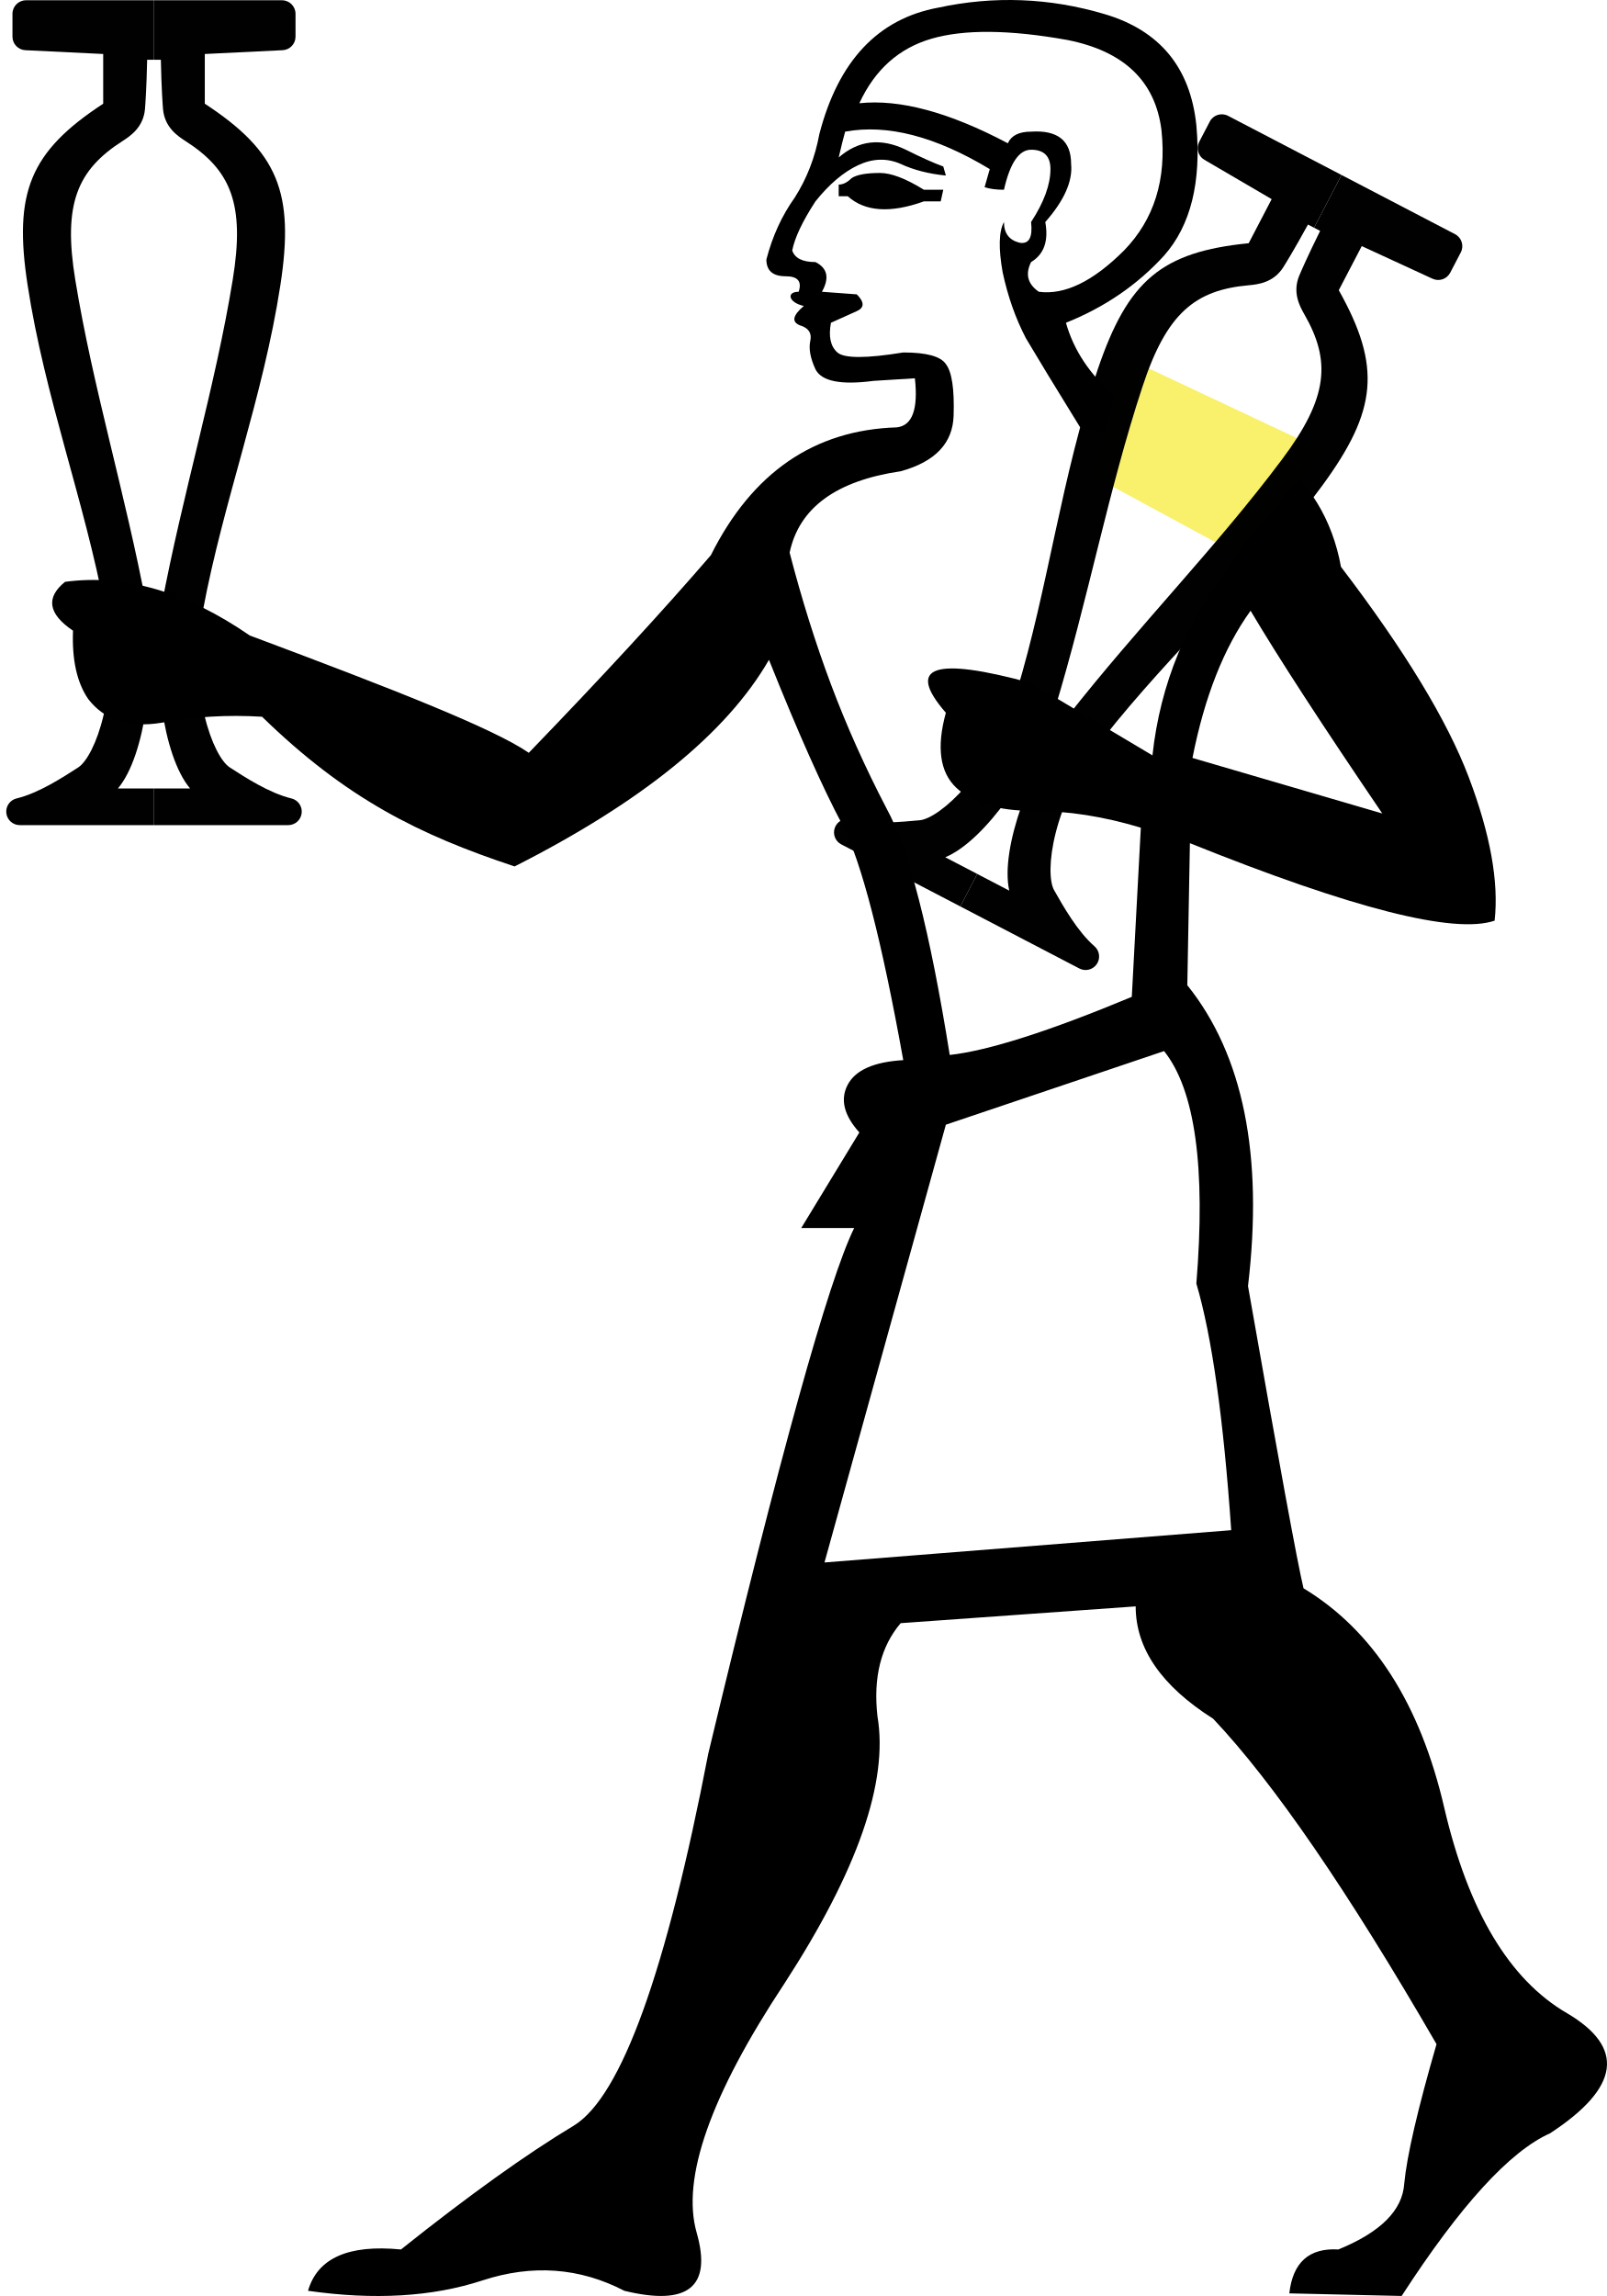
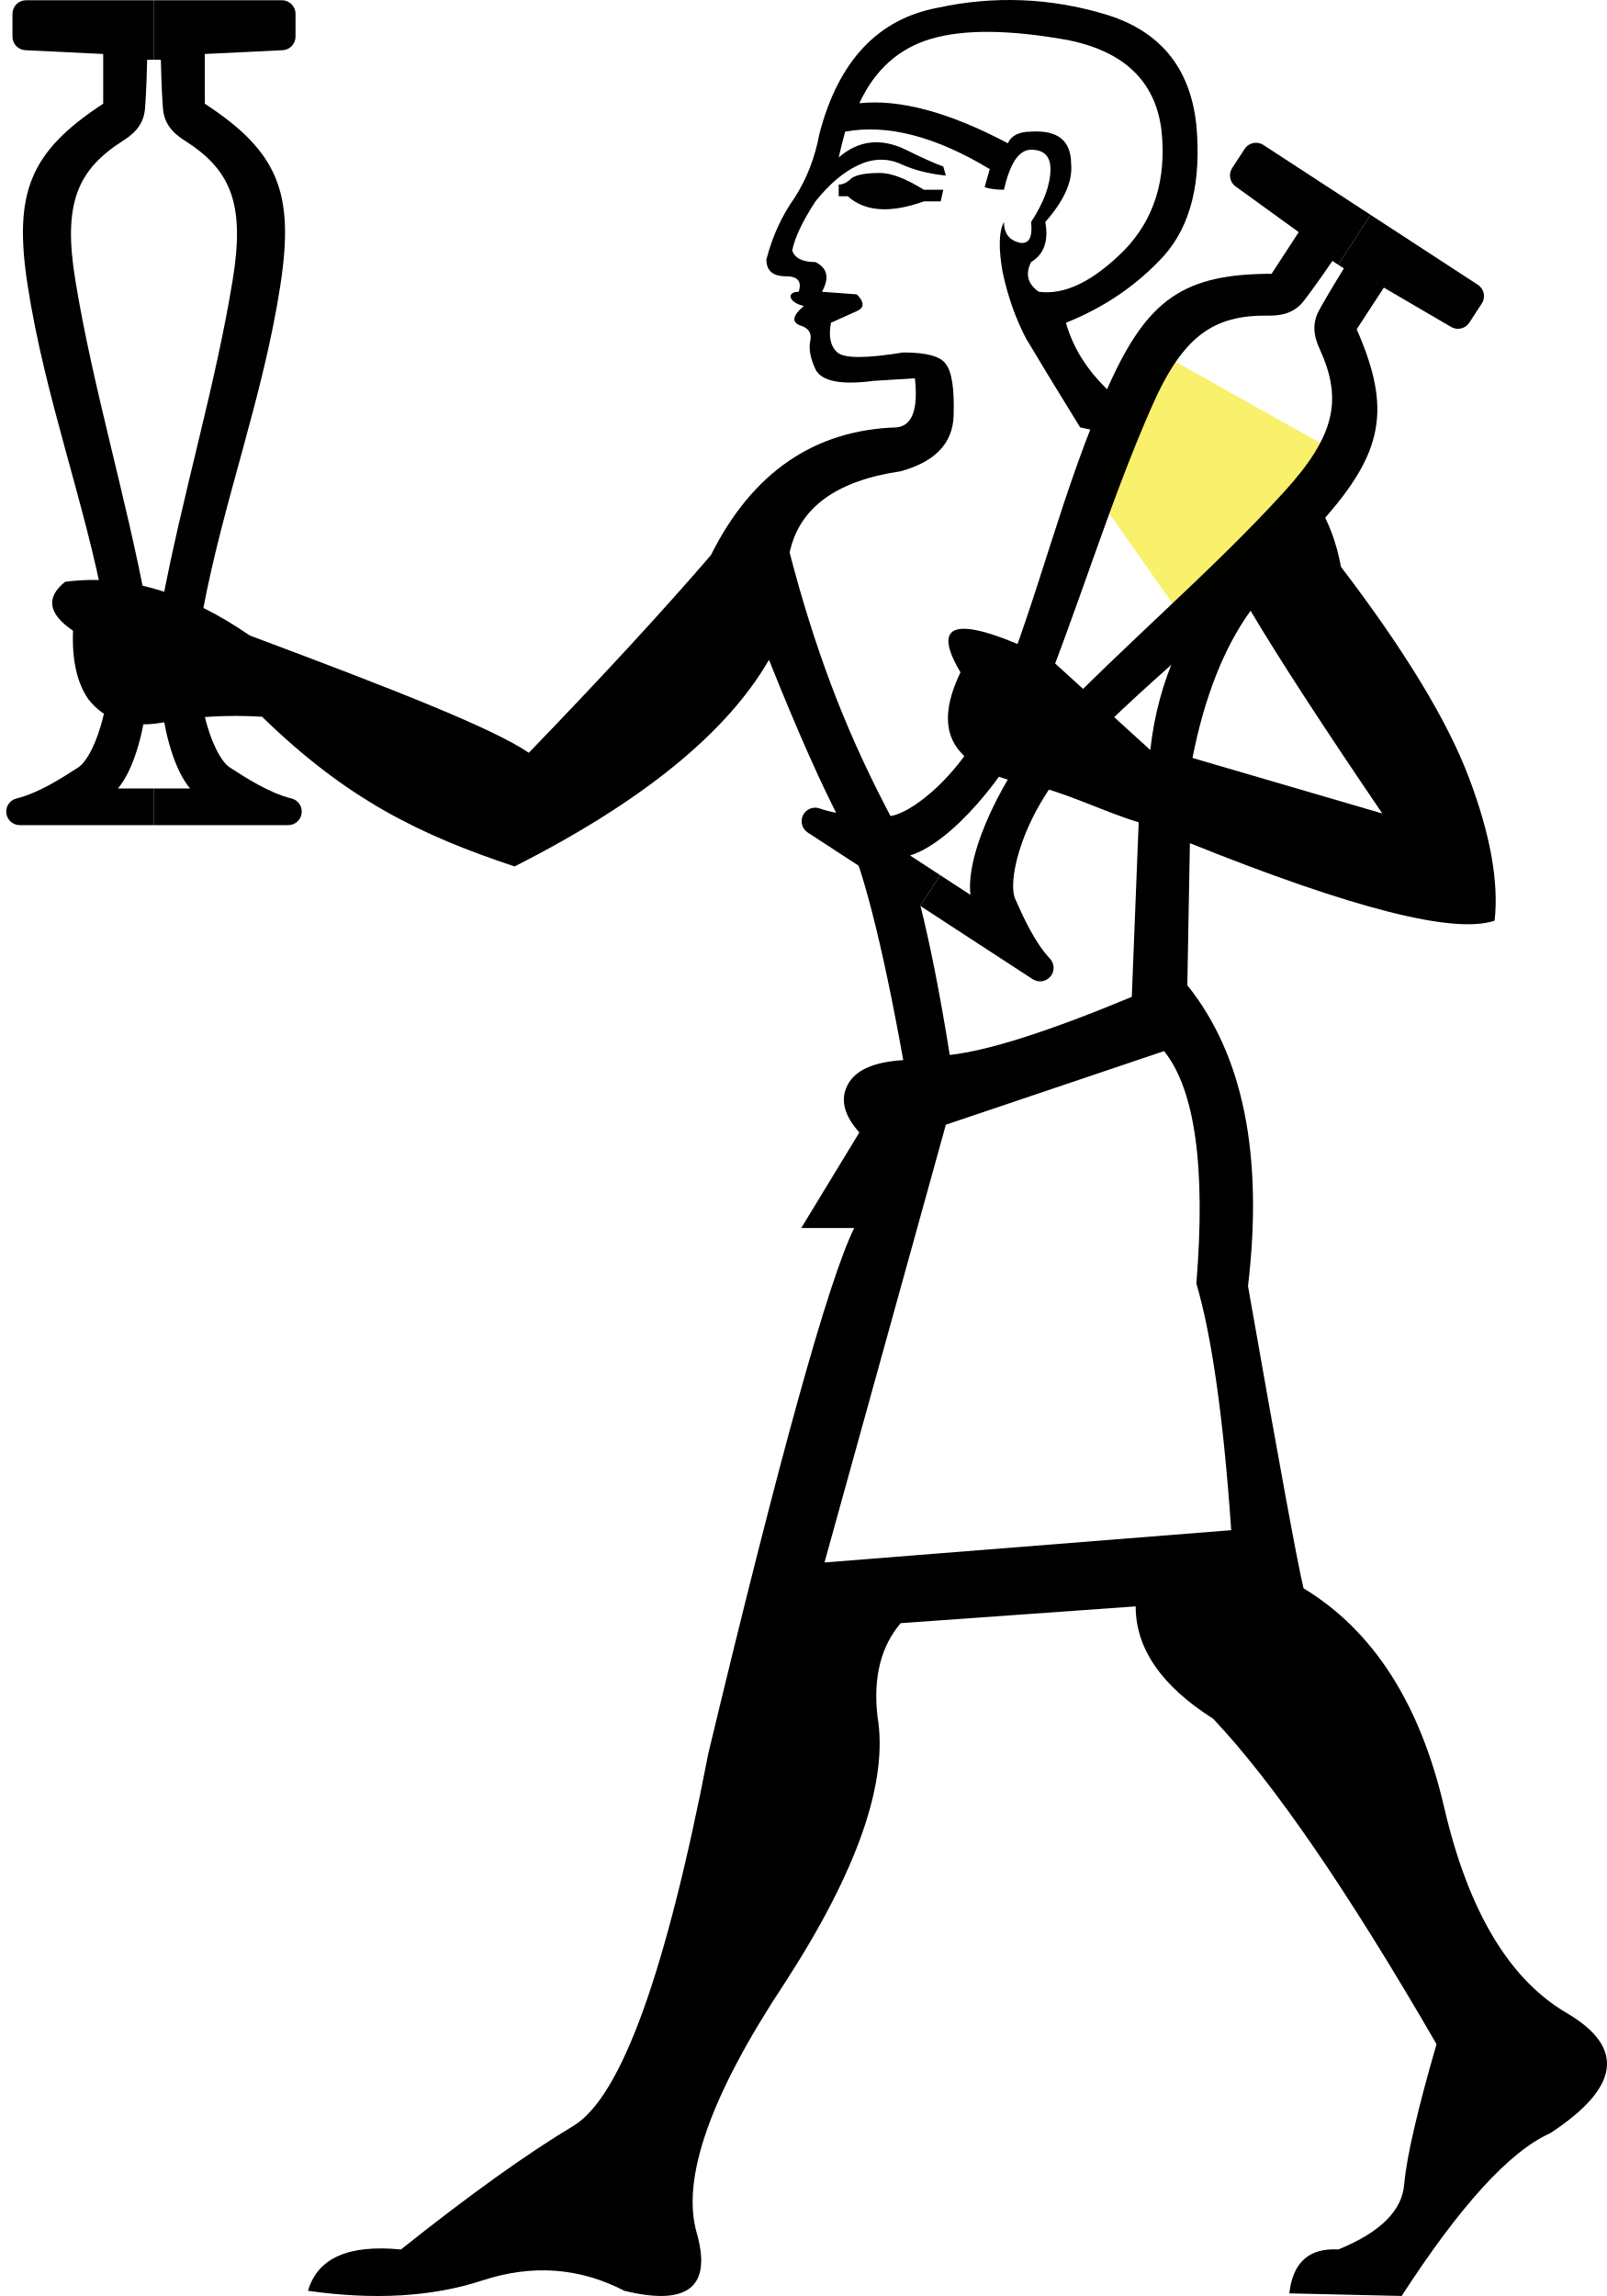
<svg xmlns="http://www.w3.org/2000/svg" xmlns:xlink="http://www.w3.org/1999/xlink" width="700" height="1000" version="1.1" id="svg1">
  <defs id="defs1" />
-   <path style="fill:#000000;stroke:none;stroke-width:1" d="m 309.649,241.815 c 17.998,-35.996 44.995,-54.556 80.991,-55.681 6.749,-0.75 9.374,-7.874 7.874,-21.373 l -17.998,1.125 c -14.248,1.875 -22.685,0.187 -25.31,-5.062 -2.25,-4.874 -3,-8.999 -2.25,-12.374 0.75,-3.375 -0.75,-5.624 -4.5,-6.749 -3.75,-1.5 -3.187,-4.312 1.687,-8.437 -6.736,-1.497 -7.726,-6.187 -2.25,-6.187 1.5,-4.5 -0.375,-6.749 -5.624,-6.749 -5.624,0 -8.437,-2.437 -8.437,-7.312 2.625,-10.124 6.749,-19.123 12.374,-26.997 5.249,-8.249 8.812,-17.436 10.686,-27.559 8.249,-31.871 25.497,-50.244 51.744,-55.119 24.372,-5.249 48.557,-4.312 72.555,2.812 23.997,7.124 37.308,23.247 39.933,48.37 2.25,24.747 -2.437,43.683 -14.061,56.806 -11.624,12.749 -25.872,22.498 -42.745,29.247 3.375,11.999 10.499,22.685 21.373,32.059 58.119,8.249 90.927,32.996 98.427,74.242 27.747,36.371 46.307,66.93 55.681,91.677 9.374,24.747 13.124,45.557 11.249,62.431 -17.623,5.999 -61.868,-5.249 -132.735,-33.746 l -1.125,61.868 c 24.372,30.372 33.184,74.054 26.435,131.048 13.499,76.867 21.56,120.737 24.185,131.61 30.372,18.373 50.807,50.244 61.306,95.614 10.499,44.995 28.309,74.804 53.432,89.428 25.497,14.998 23.06,32.434 -7.312,52.307 -17.623,7.874 -39.183,31.497 -64.68,70.867 l -48.932,-1.125 c 1.5,-13.499 8.624,-19.873 21.373,-19.123 18.373,-7.499 27.934,-17.061 28.684,-28.684 1.125,-11.999 5.812,-32.246 14.061,-60.743 -38.621,-66.743 -71.055,-113.987 -97.302,-141.734 -22.498,-14.248 -33.746,-30.559 -33.746,-48.932 l -102.364,7.312 c -8.624,10.124 -11.999,23.622 -10.124,40.496 4.874,28.497 -8.624,67.305 -40.496,116.425 -32.246,48.745 -44.995,84.928 -38.246,108.551 6.749,23.622 -3.75,32.059 -31.497,25.31 -19.498,-10.124 -40.121,-11.624 -61.868,-4.5 -21.748,7.124 -47.057,8.624 -75.929,4.5 4.125,-14.248 17.623,-20.248 40.496,-17.998 29.622,-23.622 54.744,-41.62 75.367,-53.994 20.623,-12.749 40.121,-66.743 58.494,-161.982 31.122,-129.736 52.307,-206.04 63.555,-228.912 h -23.06 l 25.31,-41.62 c -6.749,-7.499 -8.437,-14.436 -5.062,-20.81 3.375,-6.374 11.436,-9.936 24.185,-10.686 -9.374,-52.119 -18.185,-86.24 -26.435,-102.364 -8.624,-16.123 -19.31,-40.121 -32.059,-71.992 -18.373,31.871 -55.306,61.868 -110.8,89.99 -41.844,-13.869 -73.45,-29.603 -110.006,-65.199 -15.157,-0.921 -29.773,-0.046 -43.849,2.623 -14.184,2.311 -24.818,-1.146 -31.901,-10.37 -4.891,-7.143 -7.09,-17.053 -6.598,-29.732 -10.817,-7.317 -11.972,-14.409 -3.466,-21.276 25.963,-3.506 52.78,4.282 80.451,23.365 62.655,23.434 106.134,40.487 121.556,51.093 31.871,-32.996 58.306,-61.681 79.304,-86.053 z M 412.013,76.458 c -7.499,-0.75 -14.061,-2.437 -19.685,-5.062 -5.999,-2.625 -12.186,-2.437 -18.56,0.562 -6.374,3 -12.561,8.249 -18.56,15.748 -5.624,8.624 -8.999,15.748 -10.124,21.373 1.125,3.375 4.5,5.062 10.124,5.062 5.249,2.625 6.187,6.937 2.812,12.936 l 15.186,1.125 c 3.375,3.375 3.375,5.812 0,7.312 l -11.249,5.062 c -1.125,5.999 -0.187,10.311 2.812,12.936 3,2.625 12.561,2.625 28.684,0 10.124,0 16.311,1.687 18.56,5.062 2.625,3.375 3.75,10.874 3.375,22.498 -0.375,11.999 -8.062,20.06 -23.06,24.185 -28.122,4.125 -44.245,15.936 -48.37,35.434 5.249,20.248 11.249,39.371 17.998,57.369 6.749,17.998 14.811,35.996 24.185,53.994 9.749,17.623 18.935,53.432 27.559,107.426 16.873,-1.875 43.308,-10.311 79.304,-25.31 l 3.937,-73.679 c -16.123,-4.874 -31.684,-7.312 -46.682,-7.312 -15.373,0 -26.622,-3.375 -33.746,-10.124 -7.124,-6.749 -8.624,-17.623 -4.5,-32.621 -17.623,-20.248 -5.249,-24.56 37.121,-12.936 l 52.869,31.497 c 3.375,-31.122 14.998,-59.243 34.871,-84.366 19.873,-25.497 -2.25,-44.995 -66.368,-58.494 -10.874,-17.623 -18.748,-30.559 -23.622,-38.808 -4.5,-8.624 -7.874,-18.185 -10.124,-28.684 -1.875,-10.499 -1.687,-17.811 0.562,-21.935 0,4.874 2.25,7.874 6.749,8.999 4.125,0.75 5.812,-2.25 5.062,-8.999 5.624,-8.624 8.437,-16.311 8.437,-23.06 0,-5.624 -2.812,-8.437 -8.437,-8.437 -5.249,0 -9.186,5.812 -11.811,17.436 -3.375,0 -6.187,-0.375 -8.437,-1.125 l 2.25,-7.874 C 407.513,59.397 386.516,53.961 368.143,57.335 c -0.75,2.625 -1.687,6.374 -2.812,11.249 8.624,-7.499 18.373,-8.624 29.247,-3.375 6.749,3.375 12.186,5.812 16.311,7.312 z M 359.144,680.516 536.312,666.456 c -3.375,-48.745 -8.437,-84.553 -15.186,-107.426 4.125,-50.619 -0.562,-84.366 -14.061,-101.239 L 412.013,489.85 Z M 449.134,57.335 c 11.624,-0.75 17.436,3.937 17.436,14.061 0.75,7.499 -3,15.936 -11.249,25.31 1.5,8.249 -0.562,14.061 -6.187,17.436 -2.625,5.249 -1.5,9.561 3.375,12.936 11.249,1.5 23.622,-4.5 37.121,-17.998 13.124,-13.499 18.56,-30.934 16.311,-52.307 -2.625,-21.373 -16.311,-34.496 -41.058,-39.371 -25.122,-4.5 -44.808,-4.687 -59.056,-0.562 -14.248,4.125 -24.747,13.499 -31.497,28.122 17.623,-1.875 39.183,3.937 64.68,17.436 1.5,-3.375 4.874,-5.062 10.124,-5.062 z m 95.614,208.664 c -11.624,16.123 -20.06,37.496 -25.31,64.118 l 82.678,24.185 c -26.247,-38.621 -45.37,-68.055 -57.369,-88.303 z M 365.331,85.457 V 80.395 c 1.875,0 3.75,-0.937 5.624,-2.812 2.25,-1.5 6.374,-2.25 12.374,-2.25 4.874,0 11.249,2.437 19.123,7.312 h 8.437 l -1.125,5.062 h -7.312 c -14.623,5.249 -25.685,4.5 -33.184,-2.25 z" id="path1" />
-   <path style="fill:#f9f06b;stroke:none;stroke-width:1px;stroke-linecap:butt;stroke-linejoin:miter;stroke-opacity:1" d="m 475.172,206.771 15.545,-50.873 85.484,40.241 -37.606,44.977 z" id="path5" />
+   <path style="fill:#000000;stroke:none;stroke-width:1" d="m 309.649,241.815 c 17.998,-35.996 44.995,-54.556 80.991,-55.681 6.749,-0.75 9.374,-7.874 7.874,-21.373 l -17.998,1.125 c -14.248,1.875 -22.685,0.187 -25.31,-5.062 -2.25,-4.874 -3,-8.999 -2.25,-12.374 0.75,-3.375 -0.75,-5.624 -4.5,-6.749 -3.75,-1.5 -3.187,-4.312 1.687,-8.437 -6.736,-1.497 -7.726,-6.187 -2.25,-6.187 1.5,-4.5 -0.375,-6.749 -5.624,-6.749 -5.624,0 -8.437,-2.437 -8.437,-7.312 2.625,-10.124 6.749,-19.123 12.374,-26.997 5.249,-8.249 8.812,-17.436 10.686,-27.559 8.249,-31.871 25.497,-50.244 51.744,-55.119 24.372,-5.249 48.557,-4.312 72.555,2.812 23.997,7.124 37.308,23.247 39.933,48.37 2.25,24.747 -2.437,43.683 -14.061,56.806 -11.624,12.749 -25.872,22.498 -42.745,29.247 3.375,11.999 10.499,22.685 21.373,32.059 58.119,8.249 90.927,32.996 98.427,74.242 27.747,36.371 46.307,66.93 55.681,91.677 9.374,24.747 13.124,45.557 11.249,62.431 -17.623,5.999 -61.868,-5.249 -132.735,-33.746 l -1.125,61.868 c 24.372,30.372 33.184,74.054 26.435,131.048 13.499,76.867 21.56,120.737 24.185,131.61 30.372,18.373 50.807,50.244 61.306,95.614 10.499,44.995 28.309,74.804 53.432,89.428 25.497,14.998 23.06,32.434 -7.312,52.307 -17.623,7.874 -39.183,31.497 -64.68,70.867 l -48.932,-1.125 c 1.5,-13.499 8.624,-19.873 21.373,-19.123 18.373,-7.499 27.934,-17.061 28.684,-28.684 1.125,-11.999 5.812,-32.246 14.061,-60.743 -38.621,-66.743 -71.055,-113.987 -97.302,-141.734 -22.498,-14.248 -33.746,-30.559 -33.746,-48.932 l -102.364,7.312 c -8.624,10.124 -11.999,23.622 -10.124,40.496 4.874,28.497 -8.624,67.305 -40.496,116.425 -32.246,48.745 -44.995,84.928 -38.246,108.551 6.749,23.622 -3.75,32.059 -31.497,25.31 -19.498,-10.124 -40.121,-11.624 -61.868,-4.5 -21.748,7.124 -47.057,8.624 -75.929,4.5 4.125,-14.248 17.623,-20.248 40.496,-17.998 29.622,-23.622 54.744,-41.62 75.367,-53.994 20.623,-12.749 40.121,-66.743 58.494,-161.982 31.122,-129.736 52.307,-206.04 63.555,-228.912 h -23.06 l 25.31,-41.62 c -6.749,-7.499 -8.437,-14.436 -5.062,-20.81 3.375,-6.374 11.436,-9.936 24.185,-10.686 -9.374,-52.119 -18.185,-86.24 -26.435,-102.364 -8.624,-16.123 -19.31,-40.121 -32.059,-71.992 -18.373,31.871 -55.306,61.868 -110.8,89.99 -41.844,-13.869 -73.45,-29.603 -110.006,-65.199 -15.157,-0.921 -29.773,-0.046 -43.849,2.623 -14.184,2.311 -24.818,-1.146 -31.901,-10.37 -4.891,-7.143 -7.09,-17.053 -6.598,-29.732 -10.817,-7.317 -11.972,-14.409 -3.466,-21.276 25.963,-3.506 52.78,4.282 80.451,23.365 62.655,23.434 106.134,40.487 121.556,51.093 31.871,-32.996 58.306,-61.681 79.304,-86.053 z M 412.013,76.458 c -7.499,-0.75 -14.061,-2.437 -19.685,-5.062 -5.999,-2.625 -12.186,-2.437 -18.56,0.562 -6.374,3 -12.561,8.249 -18.56,15.748 -5.624,8.624 -8.999,15.748 -10.124,21.373 1.125,3.375 4.5,5.062 10.124,5.062 5.249,2.625 6.187,6.937 2.812,12.936 l 15.186,1.125 c 3.375,3.375 3.375,5.812 0,7.312 l -11.249,5.062 c -1.125,5.999 -0.187,10.311 2.812,12.936 3,2.625 12.561,2.625 28.684,0 10.124,0 16.311,1.687 18.56,5.062 2.625,3.375 3.75,10.874 3.375,22.498 -0.375,11.999 -8.062,20.06 -23.06,24.185 -28.122,4.125 -44.245,15.936 -48.37,35.434 5.249,20.248 11.249,39.371 17.998,57.369 6.749,17.998 14.811,35.996 24.185,53.994 9.749,17.623 18.935,53.432 27.559,107.426 16.873,-1.875 43.308,-10.311 79.304,-25.31 l 3,-76.021 c -16.123,-4.874 -32.969,-13.669 -47.721,-16.375 -15.121,-2.774 -25.576,-8.124 -31.365,-16.048 -5.789,-7.924 -5.302,-18.89 1.462,-32.898 -13.68,-23.096 -0.731,-25.104 38.846,-6.025 l 43.841,39.849 c 3.375,-31.122 15.935,-56.902 35.808,-82.024 19.873,-25.497 -2.25,-44.995 -66.368,-58.494 -10.874,-17.623 -18.748,-30.559 -23.622,-38.808 -4.5,-8.624 -7.874,-18.185 -10.124,-28.684 -1.875,-10.499 -1.687,-17.811 0.562,-21.935 0,4.874 2.25,7.874 6.749,8.999 4.125,0.75 5.812,-2.25 5.062,-8.999 5.624,-8.624 8.437,-16.311 8.437,-23.06 0,-5.624 -2.812,-8.437 -8.437,-8.437 -5.249,0 -9.186,5.812 -11.811,17.436 -3.375,0 -6.187,-0.375 -8.437,-1.125 l 2.25,-7.874 C 407.513,59.397 386.516,53.961 368.143,57.335 c -0.75,2.625 -1.687,6.374 -2.812,11.249 8.624,-7.499 18.373,-8.624 29.247,-3.375 6.749,3.375 12.186,5.812 16.311,7.312 z M 359.144,680.516 536.312,666.456 c -3.375,-48.745 -8.437,-84.553 -15.186,-107.426 4.125,-50.619 -0.562,-84.366 -14.061,-101.239 L 412.013,489.85 Z M 449.134,57.335 c 11.624,-0.75 17.436,3.937 17.436,14.061 0.75,7.499 -3,15.936 -11.249,25.31 1.5,8.249 -0.562,14.061 -6.187,17.436 -2.625,5.249 -1.5,9.561 3.375,12.936 11.249,1.5 23.622,-4.5 37.121,-17.998 13.124,-13.499 18.56,-30.934 16.311,-52.307 -2.625,-21.373 -16.311,-34.496 -41.058,-39.371 -25.122,-4.5 -44.808,-4.687 -59.056,-0.562 -14.248,4.125 -24.747,13.499 -31.497,28.122 17.623,-1.875 39.183,3.937 64.68,17.436 1.5,-3.375 4.874,-5.062 10.124,-5.062 z m 95.614,208.664 c -11.624,16.123 -20.06,37.496 -25.31,64.118 l 82.678,24.185 c -26.247,-38.621 -45.37,-68.055 -57.369,-88.303 z M 365.331,85.457 V 80.395 c 1.875,0 3.75,-0.937 5.624,-2.812 2.25,-1.5 6.374,-2.25 12.374,-2.25 4.874,0 11.249,2.437 19.123,7.312 h 8.437 l -1.125,5.062 h -7.312 c -14.623,5.249 -25.685,4.5 -33.184,-2.25 z" id="path1" />
+   <path style="fill:#f9f06b;stroke:none;stroke-width:1px;stroke-linecap:butt;stroke-linejoin:miter;stroke-opacity:1" d="m 475.685,212.93 29.523,-59.202 79.126,44.405 -68.466,72 z" id="path5" />
  <g id="g4">
    <path id="path3502" style="display:inline;opacity:0.994;fill:#000000;fill-opacity:1;fill-rule:nonzero;stroke:none;stroke-width:60;stroke-linecap:butt;stroke-linejoin:round;stroke-miterlimit:4;stroke-opacity:1" d="m -168.531,0.119 c -3.256,0 -5.896,2.639 -5.896,5.895 v 9.961 c 1.2e-4,3.148 2.474,5.741 5.619,5.889 l 33.903,1.651 v 21.652 c -31.935,20.904 -39.121,38.682 -32.938,78.949 7.518,48.956 24.805,94.06 33.696,141.479 6.687,35.664 -4.453,64.013 -11.633,68.645 -6.675,4.307 -17.224,11.198 -26.858,13.511 -2.899,0.696 -4.813,3.461 -4.463,6.422 0.35,2.961 2.857,5.201 5.838,5.201 h 58.486 v -15.96 h -15.717 c 12.155,-14.505 16.539,-52.756 12.508,-79.181 -9.223,-49.189 -23.414,-95.374 -31.058,-142.224 -5.499,-33.332 0.881,-48.001 20.652,-60.638 3.429,-2.192 8.997,-6.013 9.682,-13.834 0.146,-1.735 0.692,-8.989 0.949,-21.518 h 2.984 V 0.119 Z" />
    <use x="0" y="0" xlink:href="#path3502" id="use2" transform="matrix(-1,0,0,1,-225.5547,0)" />
  </g>
  <use x="0" y="0" xlink:href="#g4" id="use4" transform="translate(179.8576)" />
-   <use x="0" y="0" xlink:href="#g4" id="use5" transform="rotate(27.53123,80.4861,1460.98)" />
+   <use x="0" y="0" xlink:href="#g4" id="use5" transform="rotate(33.10007,84.86061,1241.16)" />
</svg>
